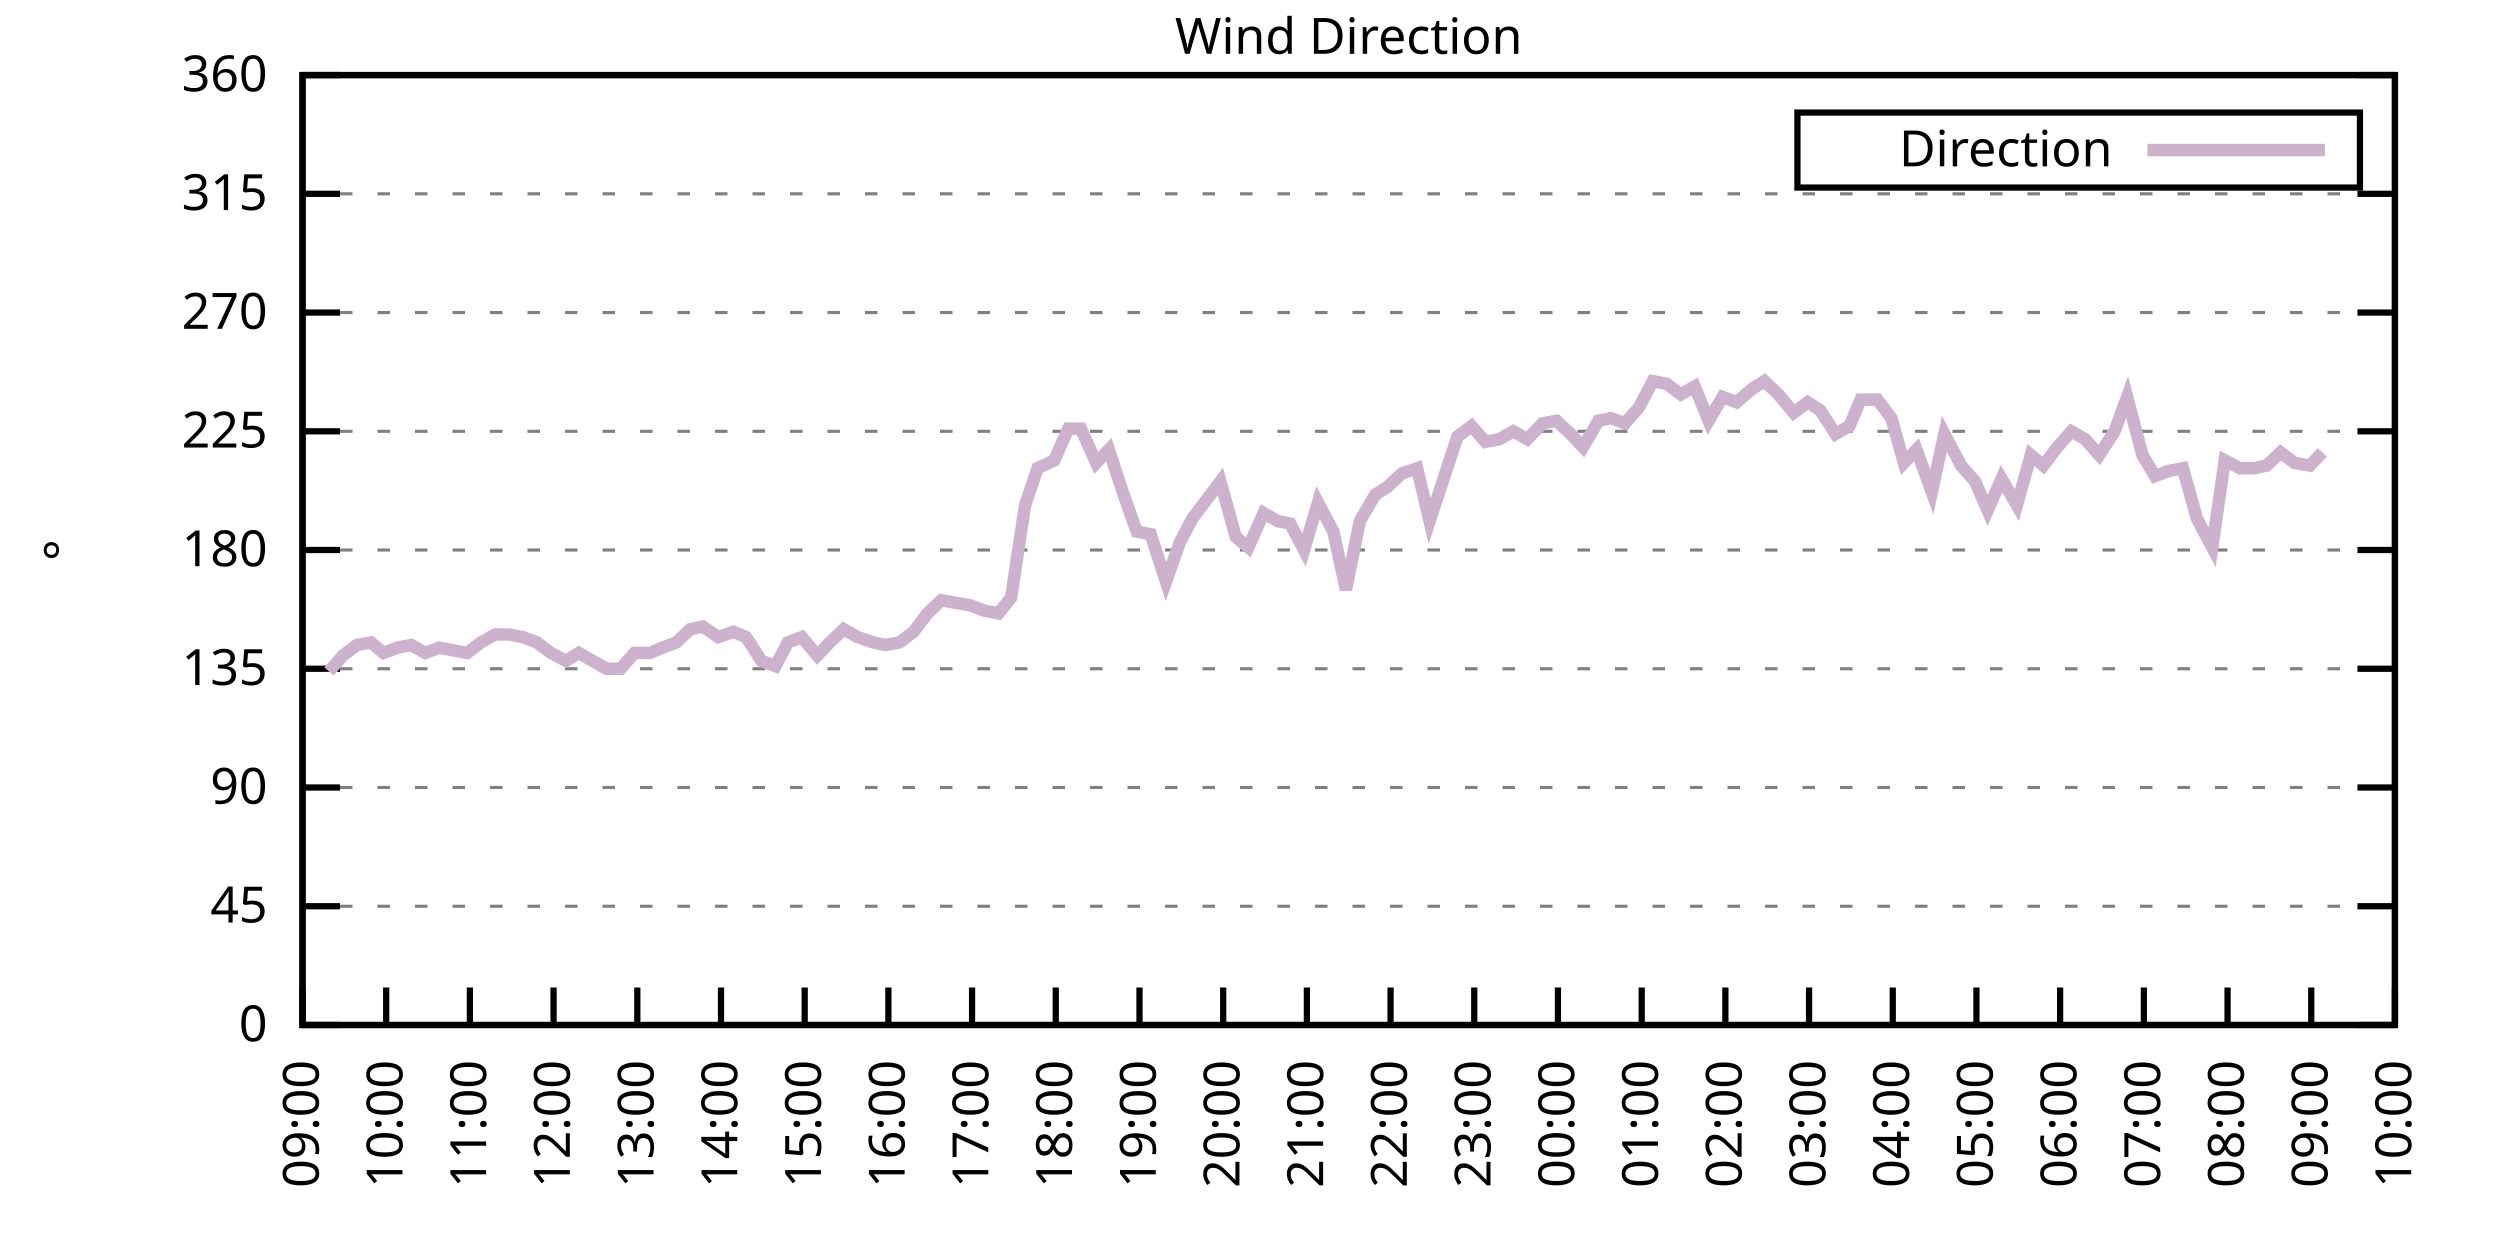
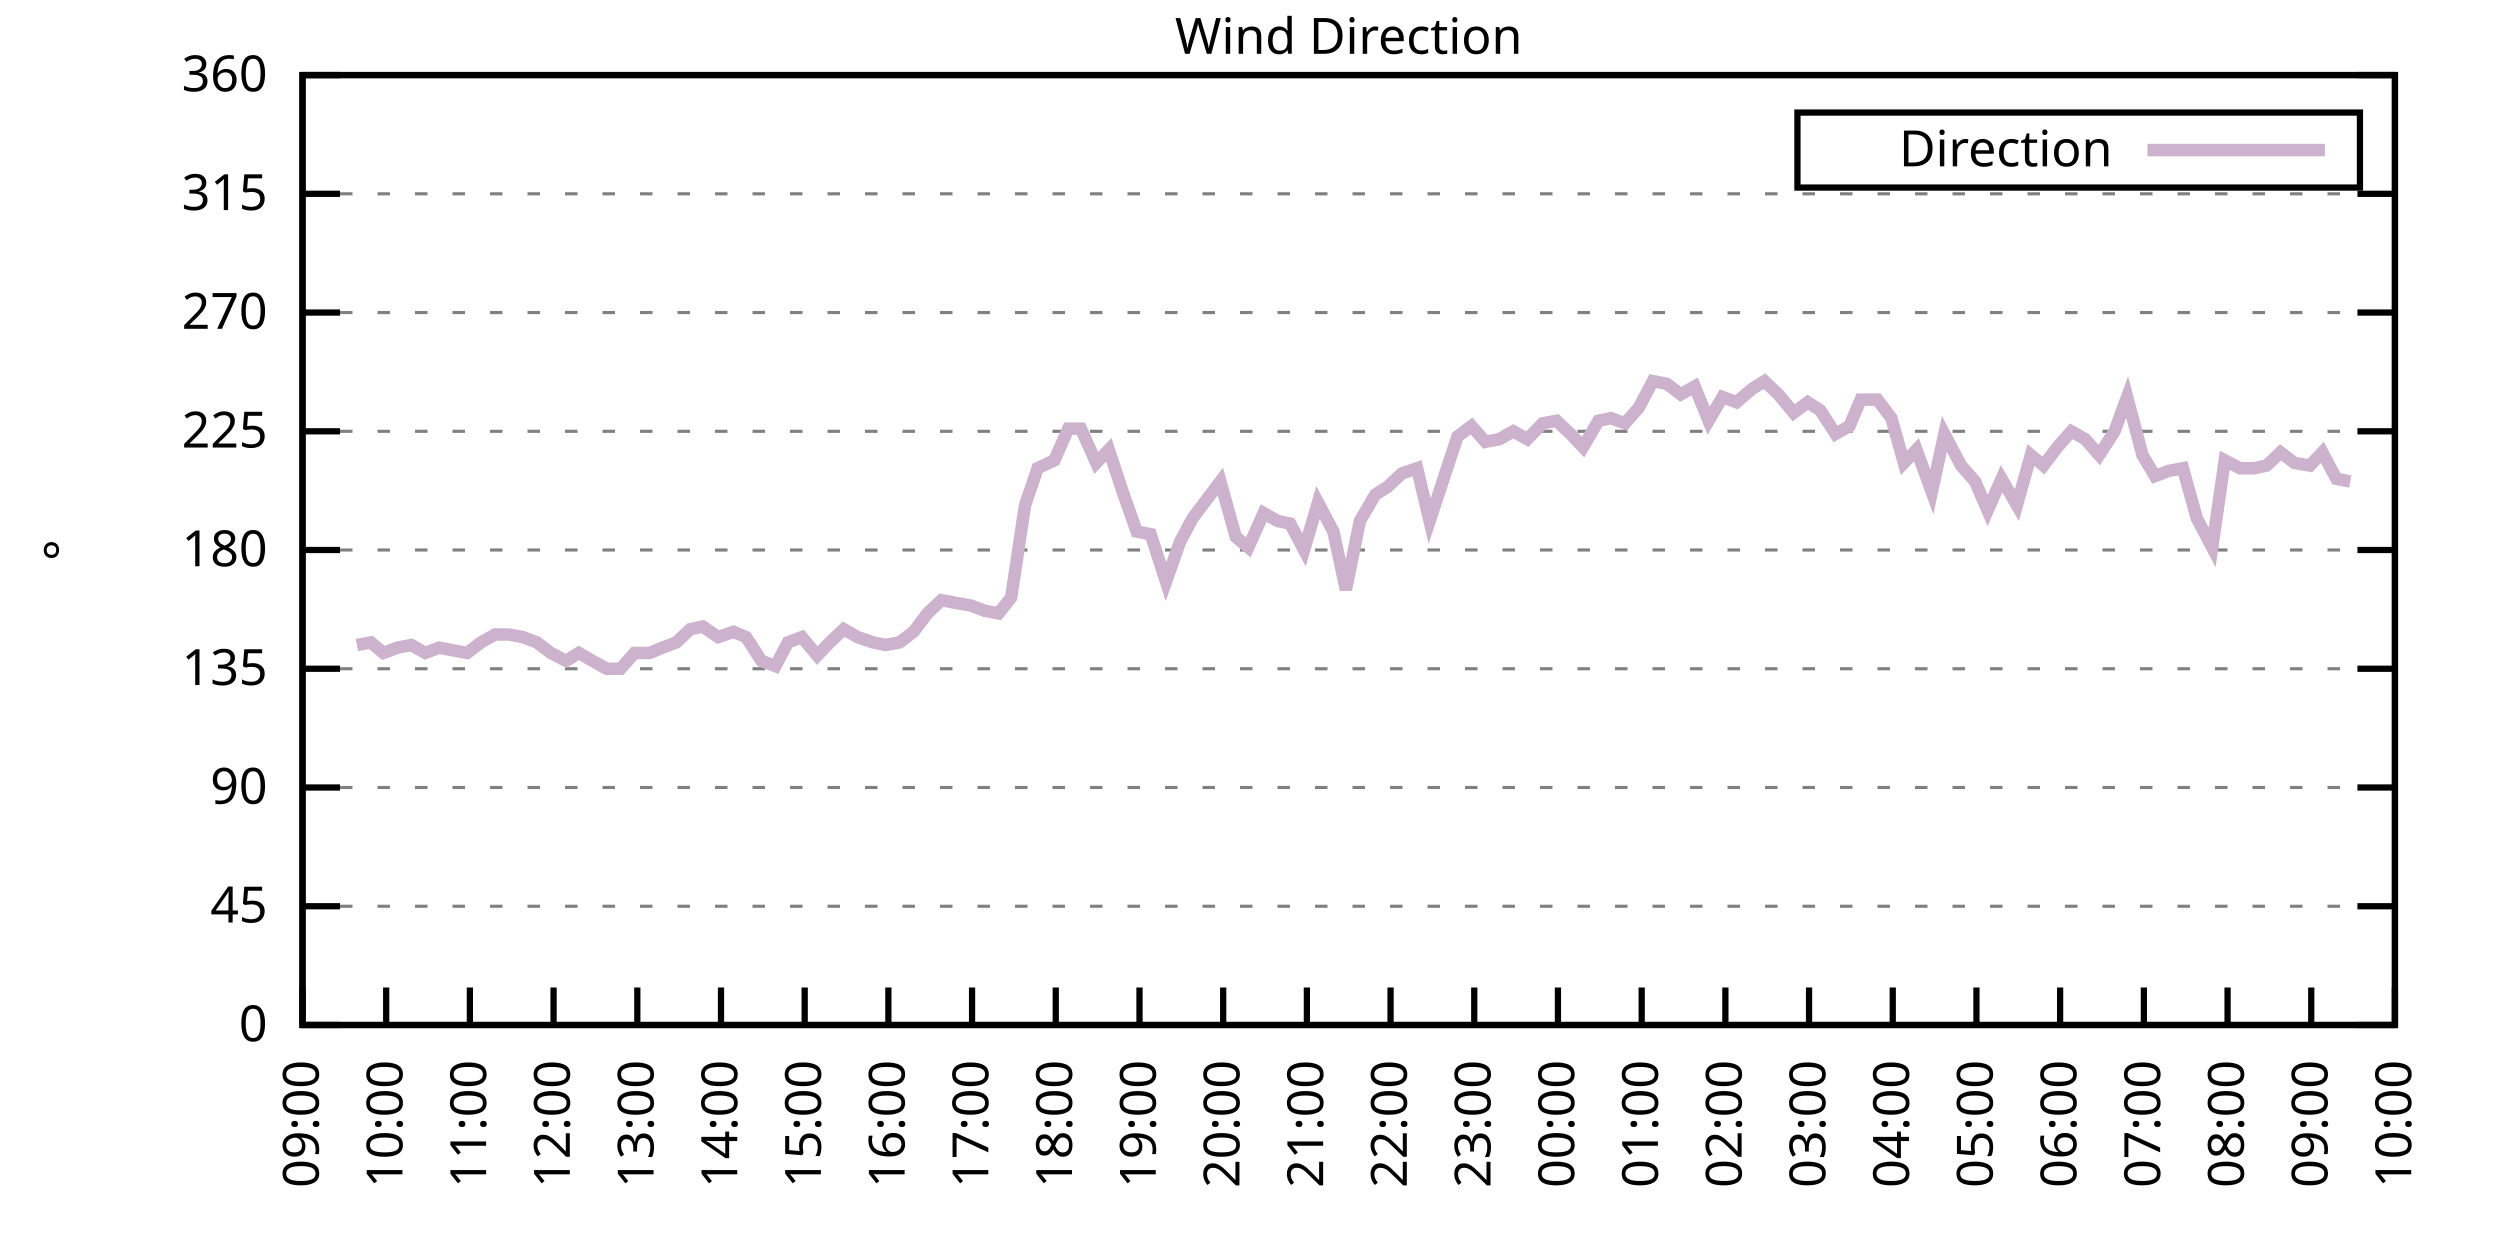
<svg xmlns="http://www.w3.org/2000/svg" xmlns:xlink="http://www.w3.org/1999/xlink" width="400" height="200" viewBox="0 0 400 200">
  <g id="gnuplot_canvas">
    <rect x="0" y="0" width="400" height="200" fill="none" />
    <defs>
      <circle id="gpDot" r="0.5" stroke-width="0.5" stroke="currentColor" />
      <path id="gpPt0" stroke-width="0.333" stroke="currentColor" d="M-1,0 h2 M0,-1 v2" />
      <path id="gpPt1" stroke-width="0.333" stroke="currentColor" d="M-1,-1 L1,1 M1,-1 L-1,1" />
      <path id="gpPt2" stroke-width="0.333" stroke="currentColor" d="M-1,0 L1,0 M0,-1 L0,1 M-1,-1 L1,1 M-1,1 L1,-1" />
      <rect id="gpPt3" stroke-width="0.333" stroke="currentColor" x="-1" y="-1" width="2" height="2" />
      <rect id="gpPt4" stroke-width="0.333" stroke="currentColor" fill="currentColor" x="-1" y="-1" width="2" height="2" />
      <circle id="gpPt5" stroke-width="0.333" stroke="currentColor" cx="0" cy="0" r="1" />
      <use xlink:href="#gpPt5" id="gpPt6" fill="currentColor" stroke="none" />
      <path id="gpPt7" stroke-width="0.333" stroke="currentColor" d="M0,-1.33 L-1.33,0.67 L1.33,0.67 z" />
      <use xlink:href="#gpPt7" id="gpPt8" fill="currentColor" stroke="none" />
      <use xlink:href="#gpPt7" id="gpPt9" stroke="currentColor" transform="rotate(180)" />
      <use xlink:href="#gpPt9" id="gpPt10" fill="currentColor" stroke="none" />
      <use xlink:href="#gpPt3" id="gpPt11" stroke="currentColor" transform="rotate(45)" />
      <use xlink:href="#gpPt11" id="gpPt12" fill="currentColor" stroke="none" />
      <path id="gpPt13" stroke-width="0.333" stroke="currentColor" d="M0,1.330 L1.265,0.411 L0.782,-1.067 L-0.782,-1.076 L-1.265,0.411 z" />
      <use xlink:href="#gpPt13" id="gpPt14" fill="currentColor" stroke="none" />
      <filter id="textbox" filterUnits="objectBoundingBox" x="0" y="0" height="1" width="1">
        <feFlood flood-color="white" flood-opacity="1" result="bgnd" />
        <feComposite in="SourceGraphic" in2="bgnd" operator="atop" />
      </filter>
      <filter id="greybox" filterUnits="objectBoundingBox" x="0" y="0" height="1" width="1">
        <feFlood flood-color="lightgrey" flood-opacity="1" result="grey" />
        <feComposite in="SourceGraphic" in2="grey" operator="atop" />
      </filter>
    </defs>
    <g fill="none" color="white" stroke="currentColor" stroke-width="1.00" stroke-linecap="butt" stroke-linejoin="miter">
</g>
    <g fill="none" color="black" stroke="currentColor" stroke-width="1.00" stroke-linecap="butt" stroke-linejoin="miter">
      <g stroke="none" shape-rendering="crispEdges">
        <polygon fill="rgb(255, 255, 255)" points="48.40,164.00 383.18,164.00 383.18,12.02 48.40,12.02 " />
      </g>
    </g>
    <g fill="none" color="black" stroke="currentColor" stroke-width="1.00" stroke-linecap="butt" stroke-linejoin="miter">
</g>
    <g fill="none" color="black" stroke="black" stroke-width="0.50" stroke-linecap="butt" stroke-linejoin="miter">
</g>
    <g fill="none" color="gray" stroke="currentColor" stroke-width="0.50" stroke-linecap="butt" stroke-linejoin="miter">
      <path stroke="gray" stroke-dasharray="2,4" class="gridline" d="M48.40,164.00 L383.19,164.00  " />
    </g>
    <g fill="none" color="gray" stroke="gray" stroke-width="1.00" stroke-linecap="butt" stroke-linejoin="miter">
</g>
    <g fill="none" color="black" stroke="currentColor" stroke-width="1.00" stroke-linecap="butt" stroke-linejoin="miter">
      <path stroke="black" d="M48.40,164.00 L54.40,164.00 M383.19,164.00 L377.19,164.00  " />
      <g transform="translate(42.80,166.60)" stroke="none" fill="black" font-family="Sans" font-size="8.00" text-anchor="end">
        <text>
          <tspan font-family="Sans"> 0</tspan>
        </text>
      </g>
    </g>
    <g fill="none" color="black" stroke="currentColor" stroke-width="1.00" stroke-linecap="butt" stroke-linejoin="miter">
</g>
    <g fill="none" color="black" stroke="black" stroke-width="0.50" stroke-linecap="butt" stroke-linejoin="miter">
</g>
    <g fill="none" color="gray" stroke="currentColor" stroke-width="0.50" stroke-linecap="butt" stroke-linejoin="miter">
      <path stroke="gray" stroke-dasharray="2,4" class="gridline" d="M48.40,145.00 L383.19,145.00  " />
    </g>
    <g fill="none" color="gray" stroke="gray" stroke-width="1.00" stroke-linecap="butt" stroke-linejoin="miter">
</g>
    <g fill="none" color="black" stroke="currentColor" stroke-width="1.00" stroke-linecap="butt" stroke-linejoin="miter">
      <path stroke="black" d="M48.40,145.00 L54.40,145.00 M383.19,145.00 L377.19,145.00  " />
      <g transform="translate(42.80,147.60)" stroke="none" fill="black" font-family="Sans" font-size="8.00" text-anchor="end">
        <text>
          <tspan font-family="Sans"> 45</tspan>
        </text>
      </g>
    </g>
    <g fill="none" color="black" stroke="currentColor" stroke-width="1.00" stroke-linecap="butt" stroke-linejoin="miter">
</g>
    <g fill="none" color="black" stroke="black" stroke-width="0.50" stroke-linecap="butt" stroke-linejoin="miter">
</g>
    <g fill="none" color="gray" stroke="currentColor" stroke-width="0.50" stroke-linecap="butt" stroke-linejoin="miter">
      <path stroke="gray" stroke-dasharray="2,4" class="gridline" d="M48.40,126.00 L383.19,126.00  " />
    </g>
    <g fill="none" color="gray" stroke="gray" stroke-width="1.00" stroke-linecap="butt" stroke-linejoin="miter">
</g>
    <g fill="none" color="black" stroke="currentColor" stroke-width="1.00" stroke-linecap="butt" stroke-linejoin="miter">
      <path stroke="black" d="M48.40,126.00 L54.40,126.00 M383.19,126.00 L377.19,126.00  " />
      <g transform="translate(42.80,128.60)" stroke="none" fill="black" font-family="Sans" font-size="8.00" text-anchor="end">
        <text>
          <tspan font-family="Sans"> 90</tspan>
        </text>
      </g>
    </g>
    <g fill="none" color="black" stroke="currentColor" stroke-width="1.00" stroke-linecap="butt" stroke-linejoin="miter">
</g>
    <g fill="none" color="black" stroke="black" stroke-width="0.50" stroke-linecap="butt" stroke-linejoin="miter">
</g>
    <g fill="none" color="gray" stroke="currentColor" stroke-width="0.50" stroke-linecap="butt" stroke-linejoin="miter">
      <path stroke="gray" stroke-dasharray="2,4" class="gridline" d="M48.40,107.00 L383.19,107.00  " />
    </g>
    <g fill="none" color="gray" stroke="gray" stroke-width="1.00" stroke-linecap="butt" stroke-linejoin="miter">
</g>
    <g fill="none" color="black" stroke="currentColor" stroke-width="1.00" stroke-linecap="butt" stroke-linejoin="miter">
      <path stroke="black" d="M48.40,107.00 L54.40,107.00 M383.19,107.00 L377.19,107.00  " />
      <g transform="translate(42.80,109.60)" stroke="none" fill="black" font-family="Sans" font-size="8.00" text-anchor="end">
        <text>
          <tspan font-family="Sans"> 135</tspan>
        </text>
      </g>
    </g>
    <g fill="none" color="black" stroke="currentColor" stroke-width="1.00" stroke-linecap="butt" stroke-linejoin="miter">
</g>
    <g fill="none" color="black" stroke="black" stroke-width="0.50" stroke-linecap="butt" stroke-linejoin="miter">
</g>
    <g fill="none" color="gray" stroke="currentColor" stroke-width="0.50" stroke-linecap="butt" stroke-linejoin="miter">
      <path stroke="gray" stroke-dasharray="2,4" class="gridline" d="M48.40,88.00 L383.19,88.00  " />
    </g>
    <g fill="none" color="gray" stroke="gray" stroke-width="1.00" stroke-linecap="butt" stroke-linejoin="miter">
</g>
    <g fill="none" color="black" stroke="currentColor" stroke-width="1.00" stroke-linecap="butt" stroke-linejoin="miter">
      <path stroke="black" d="M48.40,88.00 L54.40,88.00 M383.19,88.00 L377.19,88.00  " />
      <g transform="translate(42.80,90.60)" stroke="none" fill="black" font-family="Sans" font-size="8.00" text-anchor="end">
        <text>
          <tspan font-family="Sans"> 180</tspan>
        </text>
      </g>
    </g>
    <g fill="none" color="black" stroke="currentColor" stroke-width="1.00" stroke-linecap="butt" stroke-linejoin="miter">
</g>
    <g fill="none" color="black" stroke="black" stroke-width="0.50" stroke-linecap="butt" stroke-linejoin="miter">
</g>
    <g fill="none" color="gray" stroke="currentColor" stroke-width="0.50" stroke-linecap="butt" stroke-linejoin="miter">
      <path stroke="gray" stroke-dasharray="2,4" class="gridline" d="M48.40,69.01 L383.19,69.01  " />
    </g>
    <g fill="none" color="gray" stroke="gray" stroke-width="1.00" stroke-linecap="butt" stroke-linejoin="miter">
</g>
    <g fill="none" color="black" stroke="currentColor" stroke-width="1.00" stroke-linecap="butt" stroke-linejoin="miter">
      <path stroke="black" d="M48.40,69.01 L54.40,69.01 M383.19,69.01 L377.19,69.01  " />
      <g transform="translate(42.80,71.61)" stroke="none" fill="black" font-family="Sans" font-size="8.00" text-anchor="end">
        <text>
          <tspan font-family="Sans"> 225</tspan>
        </text>
      </g>
    </g>
    <g fill="none" color="black" stroke="currentColor" stroke-width="1.00" stroke-linecap="butt" stroke-linejoin="miter">
</g>
    <g fill="none" color="black" stroke="black" stroke-width="0.50" stroke-linecap="butt" stroke-linejoin="miter">
</g>
    <g fill="none" color="gray" stroke="currentColor" stroke-width="0.50" stroke-linecap="butt" stroke-linejoin="miter">
      <path stroke="gray" stroke-dasharray="2,4" class="gridline" d="M48.40,50.01 L383.19,50.01  " />
    </g>
    <g fill="none" color="gray" stroke="gray" stroke-width="1.00" stroke-linecap="butt" stroke-linejoin="miter">
</g>
    <g fill="none" color="black" stroke="currentColor" stroke-width="1.00" stroke-linecap="butt" stroke-linejoin="miter">
      <path stroke="black" d="M48.40,50.01 L54.40,50.01 M383.19,50.01 L377.19,50.01  " />
      <g transform="translate(42.80,52.61)" stroke="none" fill="black" font-family="Sans" font-size="8.00" text-anchor="end">
        <text>
          <tspan font-family="Sans"> 270</tspan>
        </text>
      </g>
    </g>
    <g fill="none" color="black" stroke="currentColor" stroke-width="1.00" stroke-linecap="butt" stroke-linejoin="miter">
</g>
    <g fill="none" color="black" stroke="black" stroke-width="0.50" stroke-linecap="butt" stroke-linejoin="miter">
</g>
    <g fill="none" color="gray" stroke="currentColor" stroke-width="0.50" stroke-linecap="butt" stroke-linejoin="miter">
      <path stroke="gray" stroke-dasharray="2,4" class="gridline" d="M48.40,31.01 L383.19,31.01  " />
    </g>
    <g fill="none" color="gray" stroke="gray" stroke-width="1.00" stroke-linecap="butt" stroke-linejoin="miter">
</g>
    <g fill="none" color="black" stroke="currentColor" stroke-width="1.00" stroke-linecap="butt" stroke-linejoin="miter">
      <path stroke="black" d="M48.40,31.01 L54.40,31.01 M383.19,31.01 L377.19,31.01  " />
      <g transform="translate(42.80,33.61)" stroke="none" fill="black" font-family="Sans" font-size="8.00" text-anchor="end">
        <text>
          <tspan font-family="Sans"> 315</tspan>
        </text>
      </g>
    </g>
    <g fill="none" color="black" stroke="currentColor" stroke-width="1.00" stroke-linecap="butt" stroke-linejoin="miter">
</g>
    <g fill="none" color="black" stroke="black" stroke-width="0.50" stroke-linecap="butt" stroke-linejoin="miter">
</g>
    <g fill="none" color="gray" stroke="currentColor" stroke-width="0.50" stroke-linecap="butt" stroke-linejoin="miter">
      <path stroke="gray" stroke-dasharray="2,4" class="gridline" d="M48.40,12.01 L383.19,12.01  " />
    </g>
    <g fill="none" color="gray" stroke="gray" stroke-width="1.00" stroke-linecap="butt" stroke-linejoin="miter">
</g>
    <g fill="none" color="black" stroke="currentColor" stroke-width="1.00" stroke-linecap="butt" stroke-linejoin="miter">
      <path stroke="black" d="M48.40,12.01 L54.40,12.01 M383.19,12.01 L377.19,12.01  " />
      <g transform="translate(42.80,14.61)" stroke="none" fill="black" font-family="Sans" font-size="8.00" text-anchor="end">
        <text>
          <tspan font-family="Sans"> 360</tspan>
        </text>
      </g>
    </g>
    <g fill="none" color="black" stroke="currentColor" stroke-width="1.00" stroke-linecap="butt" stroke-linejoin="miter">
      <path stroke="black" d="M48.40,164.00 L48.40,158.00  " />
      <g transform="translate(51.00,169.60) rotate(270.00)" stroke="none" fill="black" font-family="Sans" font-size="8.00" text-anchor="end">
        <text>
          <tspan font-family="Sans">09:00</tspan>
        </text>
      </g>
    </g>
    <g fill="none" color="black" stroke="currentColor" stroke-width="1.00" stroke-linecap="butt" stroke-linejoin="miter">
      <path stroke="black" d="M61.79,164.00 L61.79,158.00  " />
      <g transform="translate(64.39,169.60) rotate(270.00)" stroke="none" fill="black" font-family="Sans" font-size="8.00" text-anchor="end">
        <text>
          <tspan font-family="Sans">10:00</tspan>
        </text>
      </g>
    </g>
    <g fill="none" color="black" stroke="currentColor" stroke-width="1.00" stroke-linecap="butt" stroke-linejoin="miter">
      <path stroke="black" d="M75.18,164.00 L75.18,158.00  " />
      <g transform="translate(77.78,169.60) rotate(270.00)" stroke="none" fill="black" font-family="Sans" font-size="8.00" text-anchor="end">
        <text>
          <tspan font-family="Sans">11:00</tspan>
        </text>
      </g>
    </g>
    <g fill="none" color="black" stroke="currentColor" stroke-width="1.00" stroke-linecap="butt" stroke-linejoin="miter">
      <path stroke="black" d="M88.57,164.00 L88.57,158.00  " />
      <g transform="translate(91.17,169.60) rotate(270.00)" stroke="none" fill="black" font-family="Sans" font-size="8.00" text-anchor="end">
        <text>
          <tspan font-family="Sans">12:00</tspan>
        </text>
      </g>
    </g>
    <g fill="none" color="black" stroke="currentColor" stroke-width="1.00" stroke-linecap="butt" stroke-linejoin="miter">
      <path stroke="black" d="M101.97,164.00 L101.97,158.00  " />
      <g transform="translate(104.57,169.60) rotate(270.00)" stroke="none" fill="black" font-family="Sans" font-size="8.00" text-anchor="end">
        <text>
          <tspan font-family="Sans">13:00</tspan>
        </text>
      </g>
    </g>
    <g fill="none" color="black" stroke="currentColor" stroke-width="1.00" stroke-linecap="butt" stroke-linejoin="miter">
      <path stroke="black" d="M115.36,164.00 L115.36,158.00  " />
      <g transform="translate(117.96,169.60) rotate(270.00)" stroke="none" fill="black" font-family="Sans" font-size="8.00" text-anchor="end">
        <text>
          <tspan font-family="Sans">14:00</tspan>
        </text>
      </g>
    </g>
    <g fill="none" color="black" stroke="currentColor" stroke-width="1.00" stroke-linecap="butt" stroke-linejoin="miter">
      <path stroke="black" d="M128.75,164.00 L128.75,158.00  " />
      <g transform="translate(131.35,169.60) rotate(270.00)" stroke="none" fill="black" font-family="Sans" font-size="8.00" text-anchor="end">
        <text>
          <tspan font-family="Sans">15:00</tspan>
        </text>
      </g>
    </g>
    <g fill="none" color="black" stroke="currentColor" stroke-width="1.00" stroke-linecap="butt" stroke-linejoin="miter">
      <path stroke="black" d="M142.14,164.00 L142.14,158.00  " />
      <g transform="translate(144.74,169.60) rotate(270.00)" stroke="none" fill="black" font-family="Sans" font-size="8.00" text-anchor="end">
        <text>
          <tspan font-family="Sans">16:00</tspan>
        </text>
      </g>
    </g>
    <g fill="none" color="black" stroke="currentColor" stroke-width="1.00" stroke-linecap="butt" stroke-linejoin="miter">
      <path stroke="black" d="M155.53,164.00 L155.53,158.00  " />
      <g transform="translate(158.13,169.60) rotate(270.00)" stroke="none" fill="black" font-family="Sans" font-size="8.00" text-anchor="end">
        <text>
          <tspan font-family="Sans">17:00</tspan>
        </text>
      </g>
    </g>
    <g fill="none" color="black" stroke="currentColor" stroke-width="1.00" stroke-linecap="butt" stroke-linejoin="miter">
      <path stroke="black" d="M168.92,164.00 L168.92,158.00  " />
      <g transform="translate(171.52,169.60) rotate(270.00)" stroke="none" fill="black" font-family="Sans" font-size="8.00" text-anchor="end">
        <text>
          <tspan font-family="Sans">18:00</tspan>
        </text>
      </g>
    </g>
    <g fill="none" color="black" stroke="currentColor" stroke-width="1.00" stroke-linecap="butt" stroke-linejoin="miter">
      <path stroke="black" d="M182.32,164.00 L182.32,158.00  " />
      <g transform="translate(184.92,169.60) rotate(270.00)" stroke="none" fill="black" font-family="Sans" font-size="8.00" text-anchor="end">
        <text>
          <tspan font-family="Sans">19:00</tspan>
        </text>
      </g>
    </g>
    <g fill="none" color="black" stroke="currentColor" stroke-width="1.00" stroke-linecap="butt" stroke-linejoin="miter">
      <path stroke="black" d="M195.71,164.00 L195.71,158.00  " />
      <g transform="translate(198.31,169.60) rotate(270.00)" stroke="none" fill="black" font-family="Sans" font-size="8.00" text-anchor="end">
        <text>
          <tspan font-family="Sans">20:00</tspan>
        </text>
      </g>
    </g>
    <g fill="none" color="black" stroke="currentColor" stroke-width="1.00" stroke-linecap="butt" stroke-linejoin="miter">
      <path stroke="black" d="M209.10,164.00 L209.10,158.00  " />
      <g transform="translate(211.70,169.60) rotate(270.00)" stroke="none" fill="black" font-family="Sans" font-size="8.00" text-anchor="end">
        <text>
          <tspan font-family="Sans">21:00</tspan>
        </text>
      </g>
    </g>
    <g fill="none" color="black" stroke="currentColor" stroke-width="1.00" stroke-linecap="butt" stroke-linejoin="miter">
      <path stroke="black" d="M222.49,164.00 L222.49,158.00  " />
      <g transform="translate(225.09,169.60) rotate(270.00)" stroke="none" fill="black" font-family="Sans" font-size="8.00" text-anchor="end">
        <text>
          <tspan font-family="Sans">22:00</tspan>
        </text>
      </g>
    </g>
    <g fill="none" color="black" stroke="currentColor" stroke-width="1.00" stroke-linecap="butt" stroke-linejoin="miter">
      <path stroke="black" d="M235.88,164.00 L235.88,158.00  " />
      <g transform="translate(238.48,169.60) rotate(270.00)" stroke="none" fill="black" font-family="Sans" font-size="8.00" text-anchor="end">
        <text>
          <tspan font-family="Sans">23:00</tspan>
        </text>
      </g>
    </g>
    <g fill="none" color="black" stroke="currentColor" stroke-width="1.00" stroke-linecap="butt" stroke-linejoin="miter">
      <path stroke="black" d="M249.27,164.00 L249.27,158.00  " />
      <g transform="translate(251.87,169.60) rotate(270.00)" stroke="none" fill="black" font-family="Sans" font-size="8.00" text-anchor="end">
        <text>
          <tspan font-family="Sans">00:00</tspan>
        </text>
      </g>
    </g>
    <g fill="none" color="black" stroke="currentColor" stroke-width="1.00" stroke-linecap="butt" stroke-linejoin="miter">
      <path stroke="black" d="M262.67,164.00 L262.67,158.00  " />
      <g transform="translate(265.27,169.60) rotate(270.00)" stroke="none" fill="black" font-family="Sans" font-size="8.00" text-anchor="end">
        <text>
          <tspan font-family="Sans">01:00</tspan>
        </text>
      </g>
    </g>
    <g fill="none" color="black" stroke="currentColor" stroke-width="1.00" stroke-linecap="butt" stroke-linejoin="miter">
      <path stroke="black" d="M276.06,164.00 L276.06,158.00  " />
      <g transform="translate(278.66,169.60) rotate(270.00)" stroke="none" fill="black" font-family="Sans" font-size="8.00" text-anchor="end">
        <text>
          <tspan font-family="Sans">02:00</tspan>
        </text>
      </g>
    </g>
    <g fill="none" color="black" stroke="currentColor" stroke-width="1.00" stroke-linecap="butt" stroke-linejoin="miter">
      <path stroke="black" d="M289.45,164.00 L289.45,158.00  " />
      <g transform="translate(292.05,169.60) rotate(270.00)" stroke="none" fill="black" font-family="Sans" font-size="8.00" text-anchor="end">
        <text>
          <tspan font-family="Sans">03:00</tspan>
        </text>
      </g>
    </g>
    <g fill="none" color="black" stroke="currentColor" stroke-width="1.00" stroke-linecap="butt" stroke-linejoin="miter">
      <path stroke="black" d="M302.84,164.00 L302.84,158.00  " />
      <g transform="translate(305.44,169.60) rotate(270.00)" stroke="none" fill="black" font-family="Sans" font-size="8.00" text-anchor="end">
        <text>
          <tspan font-family="Sans">04:00</tspan>
        </text>
      </g>
    </g>
    <g fill="none" color="black" stroke="currentColor" stroke-width="1.00" stroke-linecap="butt" stroke-linejoin="miter">
      <path stroke="black" d="M316.23,164.00 L316.23,158.00  " />
      <g transform="translate(318.83,169.60) rotate(270.00)" stroke="none" fill="black" font-family="Sans" font-size="8.00" text-anchor="end">
        <text>
          <tspan font-family="Sans">05:00</tspan>
        </text>
      </g>
    </g>
    <g fill="none" color="black" stroke="currentColor" stroke-width="1.00" stroke-linecap="butt" stroke-linejoin="miter">
      <path stroke="black" d="M329.62,164.00 L329.62,158.00  " />
      <g transform="translate(332.22,169.60) rotate(270.00)" stroke="none" fill="black" font-family="Sans" font-size="8.00" text-anchor="end">
        <text>
          <tspan font-family="Sans">06:00</tspan>
        </text>
      </g>
    </g>
    <g fill="none" color="black" stroke="currentColor" stroke-width="1.00" stroke-linecap="butt" stroke-linejoin="miter">
      <path stroke="black" d="M343.02,164.00 L343.02,158.00  " />
      <g transform="translate(345.62,169.60) rotate(270.00)" stroke="none" fill="black" font-family="Sans" font-size="8.00" text-anchor="end">
        <text>
          <tspan font-family="Sans">07:00</tspan>
        </text>
      </g>
    </g>
    <g fill="none" color="black" stroke="currentColor" stroke-width="1.00" stroke-linecap="butt" stroke-linejoin="miter">
      <path stroke="black" d="M356.41,164.00 L356.41,158.00  " />
      <g transform="translate(359.01,169.60) rotate(270.00)" stroke="none" fill="black" font-family="Sans" font-size="8.00" text-anchor="end">
        <text>
          <tspan font-family="Sans">08:00</tspan>
        </text>
      </g>
    </g>
    <g fill="none" color="black" stroke="currentColor" stroke-width="1.00" stroke-linecap="butt" stroke-linejoin="miter">
      <path stroke="black" d="M369.80,164.00 L369.80,158.00  " />
      <g transform="translate(372.40,169.60) rotate(270.00)" stroke="none" fill="black" font-family="Sans" font-size="8.00" text-anchor="end">
        <text>
          <tspan font-family="Sans">09:00</tspan>
        </text>
      </g>
    </g>
    <g fill="none" color="black" stroke="currentColor" stroke-width="1.00" stroke-linecap="butt" stroke-linejoin="miter">
      <path stroke="black" d="M383.19,164.00 L383.19,158.00  " />
      <g transform="translate(385.79,169.60) rotate(270.00)" stroke="none" fill="black" font-family="Sans" font-size="8.00" text-anchor="end">
        <text>
          <tspan font-family="Sans">10:00</tspan>
        </text>
      </g>
    </g>
    <g fill="none" color="black" stroke="currentColor" stroke-width="1.00" stroke-linecap="butt" stroke-linejoin="miter">
</g>
    <g fill="none" color="black" stroke="currentColor" stroke-width="1.00" stroke-linecap="butt" stroke-linejoin="miter">
      <path stroke="black" d="M48.40,12.01 L48.40,164.00 L383.19,164.00 L383.19,12.01 L48.40,12.01 Z  " />
    </g>
    <g fill="none" color="black" stroke="currentColor" stroke-width="1.00" stroke-linecap="butt" stroke-linejoin="miter">
</g>
    <g fill="none" color="black" stroke="currentColor" stroke-width="1.00" stroke-linecap="butt" stroke-linejoin="miter">
      <path stroke="black" d="M287.59,30.01 L287.59,18.01 L377.59,18.01 L377.59,30.01 L287.59,30.01 Z  " />
    </g>
    <g id="Wind_direction_plot_1">
      <g fill="none" color="white" stroke="black" stroke-width="2.00" stroke-linecap="butt" stroke-linejoin="miter">
</g>
      <g fill="none" color="black" stroke="currentColor" stroke-width="2.00" stroke-linecap="butt" stroke-linejoin="miter">
        <g transform="translate(337.99,26.61)" stroke="none" fill="black" font-family="Sans" font-size="8.00" text-anchor="end">
          <text>
            <tspan font-family="Sans">Direction</tspan>
          </text>
        </g>
      </g>
      <g fill="none" color="black" stroke="currentColor" stroke-width="2.00" stroke-linecap="butt" stroke-linejoin="miter">
-         <path stroke="rgb(204, 178, 204)" d="M343.59,24.01 L371.99,24.01 M52.64,107.43 L54.87,104.89 L57.10,103.20 L59.34,102.78 L61.35,104.47 L63.58,103.63   L65.81,103.20 L68.04,104.47 L70.27,103.63 L72.50,104.05 L74.74,104.47 L76.97,102.78 L79.20,101.52 L81.43,101.52   L83.66,101.94 L85.90,102.78 L88.13,104.47 L90.58,105.74 L92.59,104.47 L94.82,105.74 L97.06,107.00 L99.29,107.00   L101.52,104.47 L103.98,104.47 L105.98,103.63 L108.22,102.78 L110.45,100.67 L112.46,100.25 L114.91,101.94 L117.37,101.09   L119.38,101.94 L121.83,105.74 L124.06,106.58 L126.07,102.78 L128.30,101.94 L130.76,104.89 L132.77,102.78 L135.00,100.67   L137.23,101.94 L139.69,102.78 L141.69,103.20 L143.93,102.78 L146.16,101.09 L148.39,98.14 L150.62,96.03 L152.85,96.45   L155.31,96.87 L157.54,97.72 L159.77,98.14 L161.78,95.60 L164.01,80.83 L166.02,74.92 L168.70,73.65 L170.93,68.58   L172.94,68.58 L175.40,74.07 L177.41,71.96 L179.64,78.72 L181.87,85.05 L184.10,85.47 L186.56,93.07 L188.79,86.74   L190.80,82.94 L193.03,79.98 L195.26,77.03 L197.72,85.89 L199.73,87.58 L202.18,82.09 L204.41,83.36 L206.42,83.78   L208.65,88.00 L210.88,80.41 L213.34,85.05 L215.35,94.34 L217.58,83.36 L220.04,79.14 L222.04,77.87 L224.28,75.76   L226.73,74.92 L228.74,83.36 L230.97,76.61 L233.20,69.85 L235.44,68.16 L237.67,70.70 L239.90,70.27 L242.13,69.01   L244.36,70.27 L246.82,67.74 L249.05,67.32 L251.28,69.43 L253.29,71.54 L255.75,67.32 L257.76,66.90 L259.99,67.74   L262.22,65.21 L264.45,60.98 L266.68,61.41 L268.92,63.10 L271.15,61.83 L273.38,67.32 L275.61,63.52 L277.84,64.36   L280.30,62.25 L282.31,60.98 L284.54,63.10 L286.99,66.05 L289.23,64.36 L291.23,65.63 L293.69,69.43 L295.92,68.16   L297.71,63.94 L300.39,63.94 L302.62,66.90 L304.63,74.07 L306.63,71.96 L309.09,78.72 L311.10,69.43 L313.78,74.49   L316.01,77.03 L318.02,81.67 L320.25,76.61 L322.70,80.83 L324.94,72.81 L326.95,74.49 L329.18,71.54 L331.41,69.01   L333.64,70.27 L335.87,72.81 L338.33,69.01 L340.34,63.52 L342.79,72.81 L344.80,76.18 L347.03,75.34 L349.26,74.92   L351.50,82.94 L353.95,87.58 L355.96,73.65 L358.42,74.92 L360.65,74.92 L362.66,74.49 L364.89,72.38 L367.12,74.07   L369.58,74.49 L371.58,72.38  " />
+         <path stroke="rgb(204, 178, 204)" d="M343.59,24.01 L371.99,24.01 M57.10,103.20 L59.34,102.78 L61.35,104.47 L63.58,103.63 L65.81,103.20 L68.04,104.47   L70.27,103.63 L72.50,104.05 L74.74,104.47 L76.97,102.78 L79.20,101.52 L81.43,101.52 L83.66,101.94 L85.90,102.78   L88.13,104.47 L90.58,105.74 L92.59,104.47 L94.82,105.74 L97.06,107.00 L99.29,107.00 L101.52,104.47 L103.98,104.47   L105.98,103.63 L108.22,102.78 L110.45,100.67 L112.46,100.25 L114.91,101.94 L117.37,101.09 L119.38,101.94 L121.83,105.74   L124.06,106.58 L126.07,102.78 L128.30,101.94 L130.76,104.89 L132.77,102.78 L135.00,100.67 L137.23,101.94 L139.69,102.78   L141.69,103.20 L143.93,102.78 L146.16,101.09 L148.39,98.14 L150.62,96.03 L152.85,96.45 L155.31,96.87 L157.54,97.72   L159.77,98.14 L161.78,95.60 L164.01,80.83 L166.02,74.92 L168.70,73.65 L170.93,68.58 L172.94,68.58 L175.40,74.07   L177.41,71.96 L179.64,78.72 L181.87,85.05 L184.10,85.47 L186.56,93.07 L188.79,86.74 L190.80,82.94 L193.03,79.98   L195.26,77.03 L197.72,85.89 L199.73,87.58 L202.18,82.09 L204.41,83.36 L206.42,83.78 L208.65,88.00 L210.88,80.41   L213.34,85.05 L215.35,94.34 L217.58,83.36 L220.04,79.14 L222.04,77.87 L224.28,75.76 L226.73,74.92 L228.74,83.36   L230.97,76.61 L233.20,69.85 L235.44,68.16 L237.67,70.70 L239.90,70.27 L242.13,69.01 L244.36,70.27 L246.82,67.74   L249.05,67.32 L251.28,69.43 L253.29,71.54 L255.75,67.32 L257.76,66.90 L259.99,67.74 L262.22,65.21 L264.45,60.98   L266.68,61.41 L268.92,63.10 L271.15,61.83 L273.38,67.32 L275.61,63.52 L277.84,64.36 L280.30,62.25 L282.31,60.98   L284.54,63.10 L286.99,66.05 L289.23,64.36 L291.23,65.63 L293.69,69.43 L295.92,68.16 L297.71,63.94 L300.39,63.94   L302.62,66.90 L304.63,74.07 L306.63,71.96 L309.09,78.72 L311.10,69.43 L313.78,74.49 L316.01,77.03 L318.02,81.67   L320.25,76.61 L322.70,80.83 L324.94,72.81 L326.95,74.49 L329.18,71.54 L331.41,69.01 L333.64,70.27 L335.87,72.81   L338.33,69.01 L340.34,63.52 L342.79,72.81 L344.80,76.18 L347.03,75.34 L349.26,74.92 L351.50,82.94 L353.95,87.58   L355.96,73.65 L358.42,74.92 L360.65,74.92 L362.66,74.49 L364.89,72.38 L367.12,74.07 L369.58,74.49 L371.58,72.38   L373.82,76.61 L376.05,77.03  " />
      </g>
    </g>
    <g fill="none" color="black" stroke="currentColor" stroke-width="2.00" stroke-linecap="butt" stroke-linejoin="miter">
</g>
    <g fill="none" color="black" stroke="black" stroke-width="1.00" stroke-linecap="butt" stroke-linejoin="miter">
</g>
    <g fill="none" color="black" stroke="currentColor" stroke-width="1.00" stroke-linecap="butt" stroke-linejoin="miter">
      <path stroke="black" d="M48.40,12.01 L48.40,164.00 L383.19,164.00 L383.19,12.01 L48.40,12.01 Z  " />
      <g transform="translate(12.80,88.01) rotate(270.00)" stroke="none" fill="black" font-family="Sans" font-size="8.00" text-anchor="middle">
        <text>
          <tspan font-family="Sans">°</tspan>
        </text>
      </g>
    </g>
    <g fill="none" color="black" stroke="currentColor" stroke-width="1.00" stroke-linecap="butt" stroke-linejoin="miter">
</g>
    <g fill="none" color="black" stroke="currentColor" stroke-width="1.00" stroke-linecap="butt" stroke-linejoin="miter">
      <g transform="translate(215.79,8.61)" stroke="none" fill="black" font-family="Sans" font-size="8.00" text-anchor="middle">
        <text>
          <tspan font-family="Sans">Wind Direction</tspan>
        </text>
      </g>
    </g>
    <g fill="none" color="black" stroke="currentColor" stroke-width="1.00" stroke-linecap="butt" stroke-linejoin="miter">
</g>
  </g>
</svg>
